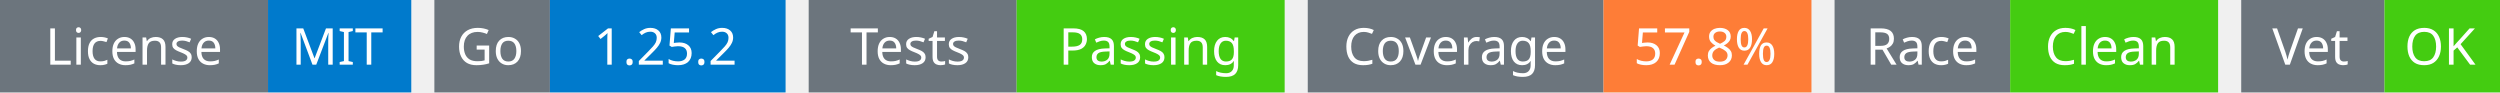
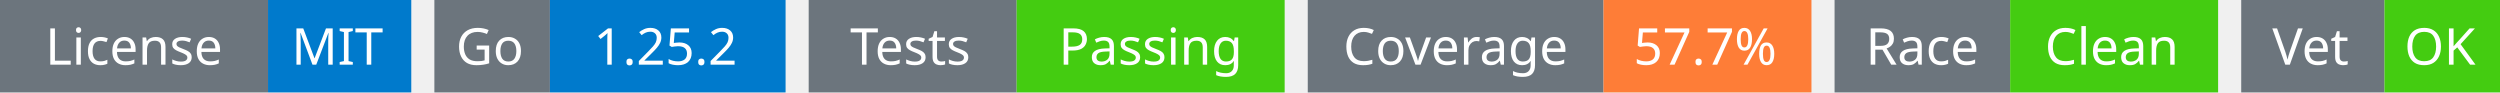
<svg xmlns="http://www.w3.org/2000/svg" width="541" height="20" viewBox="0 0 541 20">
  <g transform="translate(0, 0)">
    <rect x="0" y="0" width="58" height="20" fill="#6c757d" />
    <rect x="58" y="0" width="31" height="20" fill="#007acc" />
    <text x="29" y="14" text-anchor="middle" font-family="sans-serif" font-size="11" fill="white">License</text>
    <text x="73" y="14" text-anchor="middle" font-family="sans-serif" font-size="11" fill="white">MIT</text>
  </g>
  <g transform="translate(94, 0)">
    <rect x="0" y="0" width="25" height="20" fill="#6c757d" />
    <rect x="25" y="0" width="51" height="20" fill="#007acc" />
    <text x="12" y="14" text-anchor="middle" font-family="sans-serif" font-size="11" fill="white">Go</text>
    <text x="50" y="14" text-anchor="middle" font-family="sans-serif" font-size="11" fill="white">1.25.2</text>
  </g>
  <g transform="translate(175, 0)">
    <rect x="0" y="0" width="45" height="20" fill="#6c757d" />
    <rect x="45" y="0" width="58" height="20" fill="#4c1" />
    <text x="22" y="14" text-anchor="middle" font-family="sans-serif" font-size="11" fill="white">Tests</text>
    <text x="74" y="14" text-anchor="middle" font-family="sans-serif" font-size="11" fill="white">Passing</text>
  </g>
  <g transform="translate(283, 0)">
    <rect x="0" y="0" width="64" height="20" fill="#6c757d" />
    <rect x="64" y="0" width="45" height="20" fill="#fe7d37" />
    <text x="32" y="14" text-anchor="middle" font-family="sans-serif" font-size="11" fill="white">Coverage</text>
-     <text x="86" y="14" text-anchor="middle" font-family="sans-serif" font-size="11" fill="white">57.8%</text>
+     <text x="86" y="14" text-anchor="middle" font-family="sans-serif" font-size="11" fill="white">57.7%</text>
  </g>
  <g transform="translate(397, 0)">
    <rect x="0" y="0" width="38" height="20" fill="#6c757d" />
    <rect x="38" y="0" width="45" height="20" fill="#4c1" />
    <text x="19" y="14" text-anchor="middle" font-family="sans-serif" font-size="11" fill="white">Race</text>
    <text x="60" y="14" text-anchor="middle" font-family="sans-serif" font-size="11" fill="white">Clean</text>
  </g>
  <g transform="translate(485, 0)">
    <rect x="0" y="0" width="31" height="20" fill="#6c757d" />
    <rect x="31" y="0" width="25" height="20" fill="#4c1" />
    <text x="15" y="14" text-anchor="middle" font-family="sans-serif" font-size="11" fill="white">Vet</text>
    <text x="43" y="14" text-anchor="middle" font-family="sans-serif" font-size="11" fill="white">OK</text>
  </g>
</svg>
